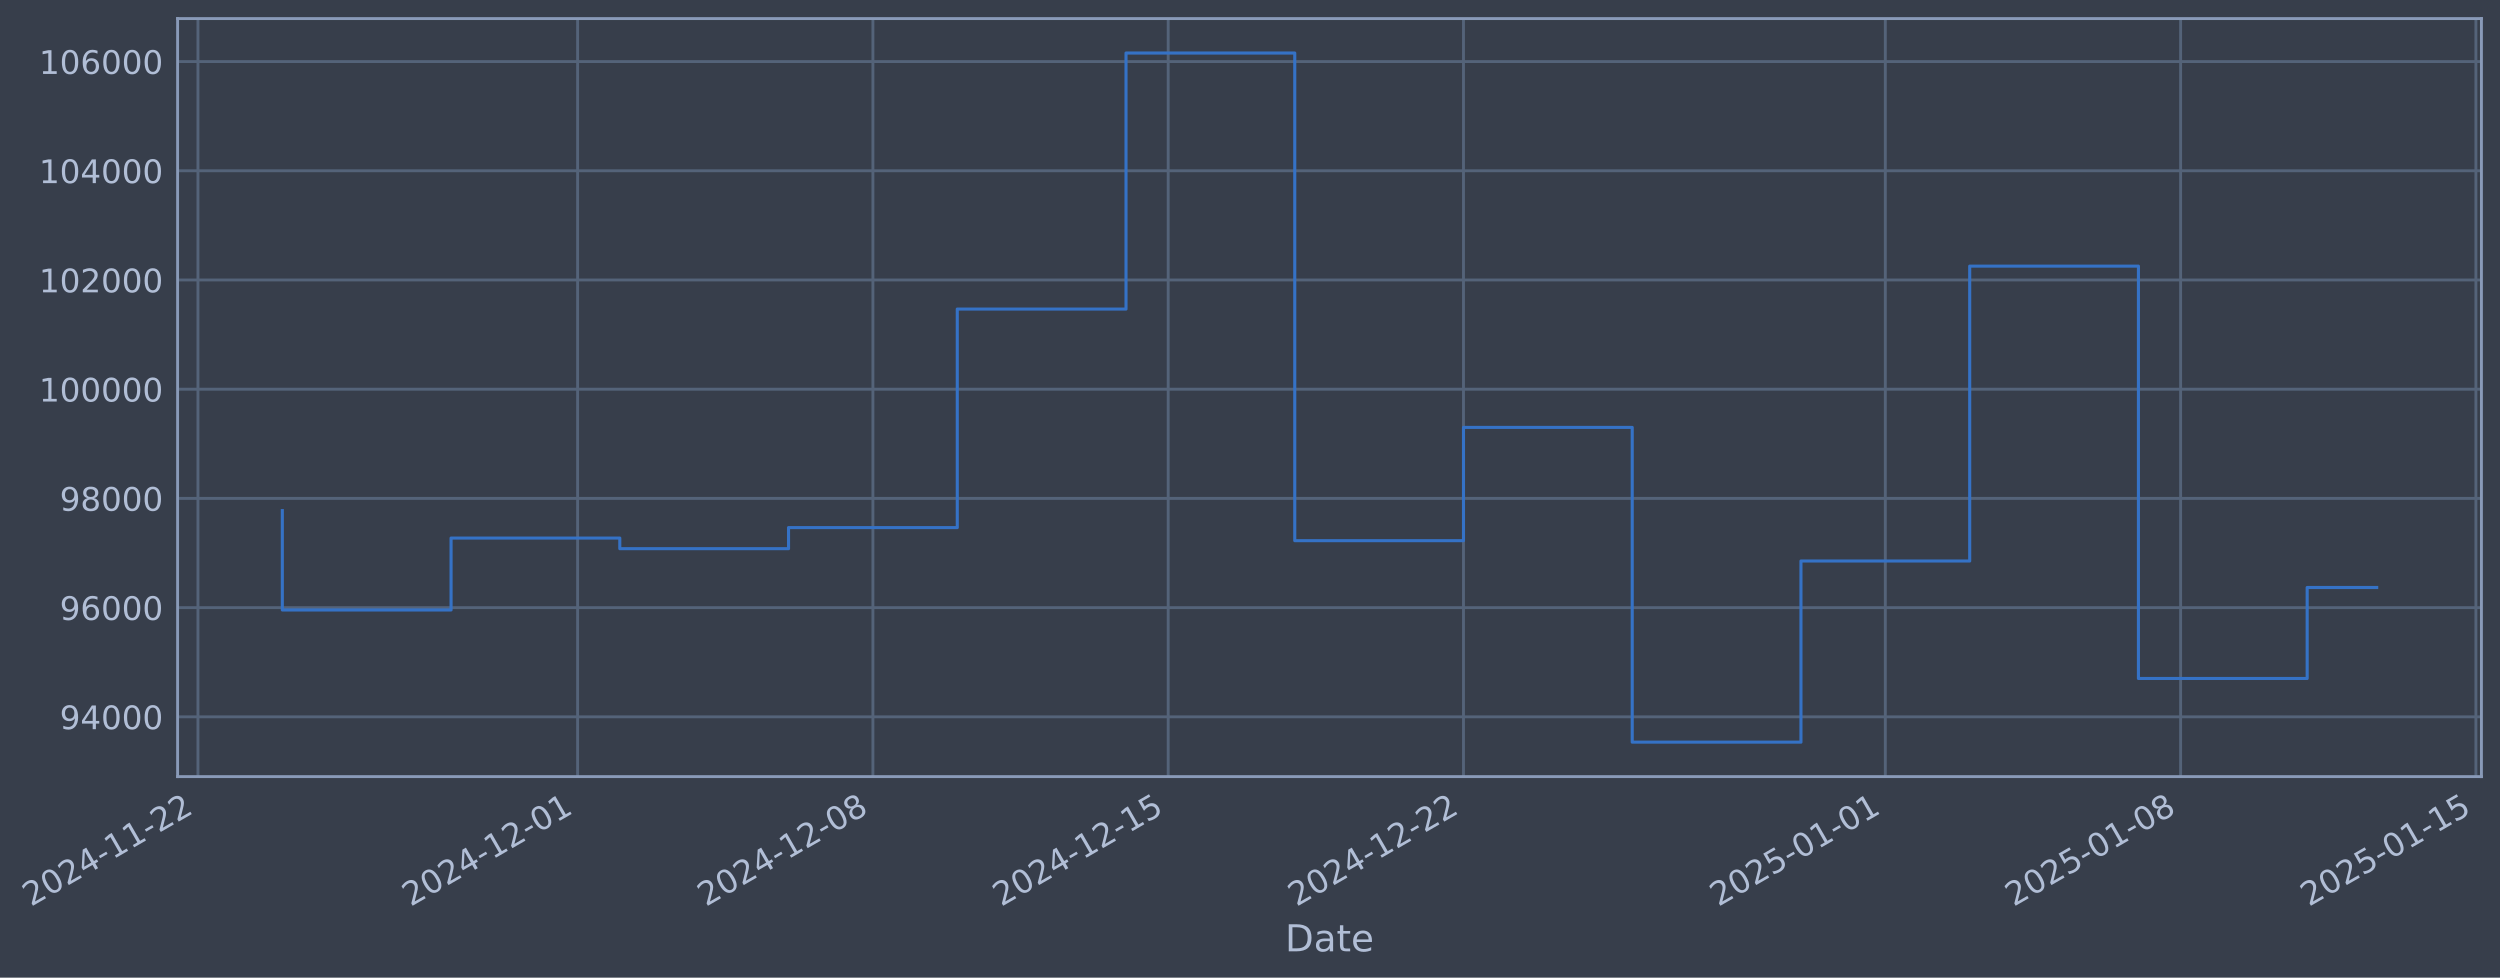
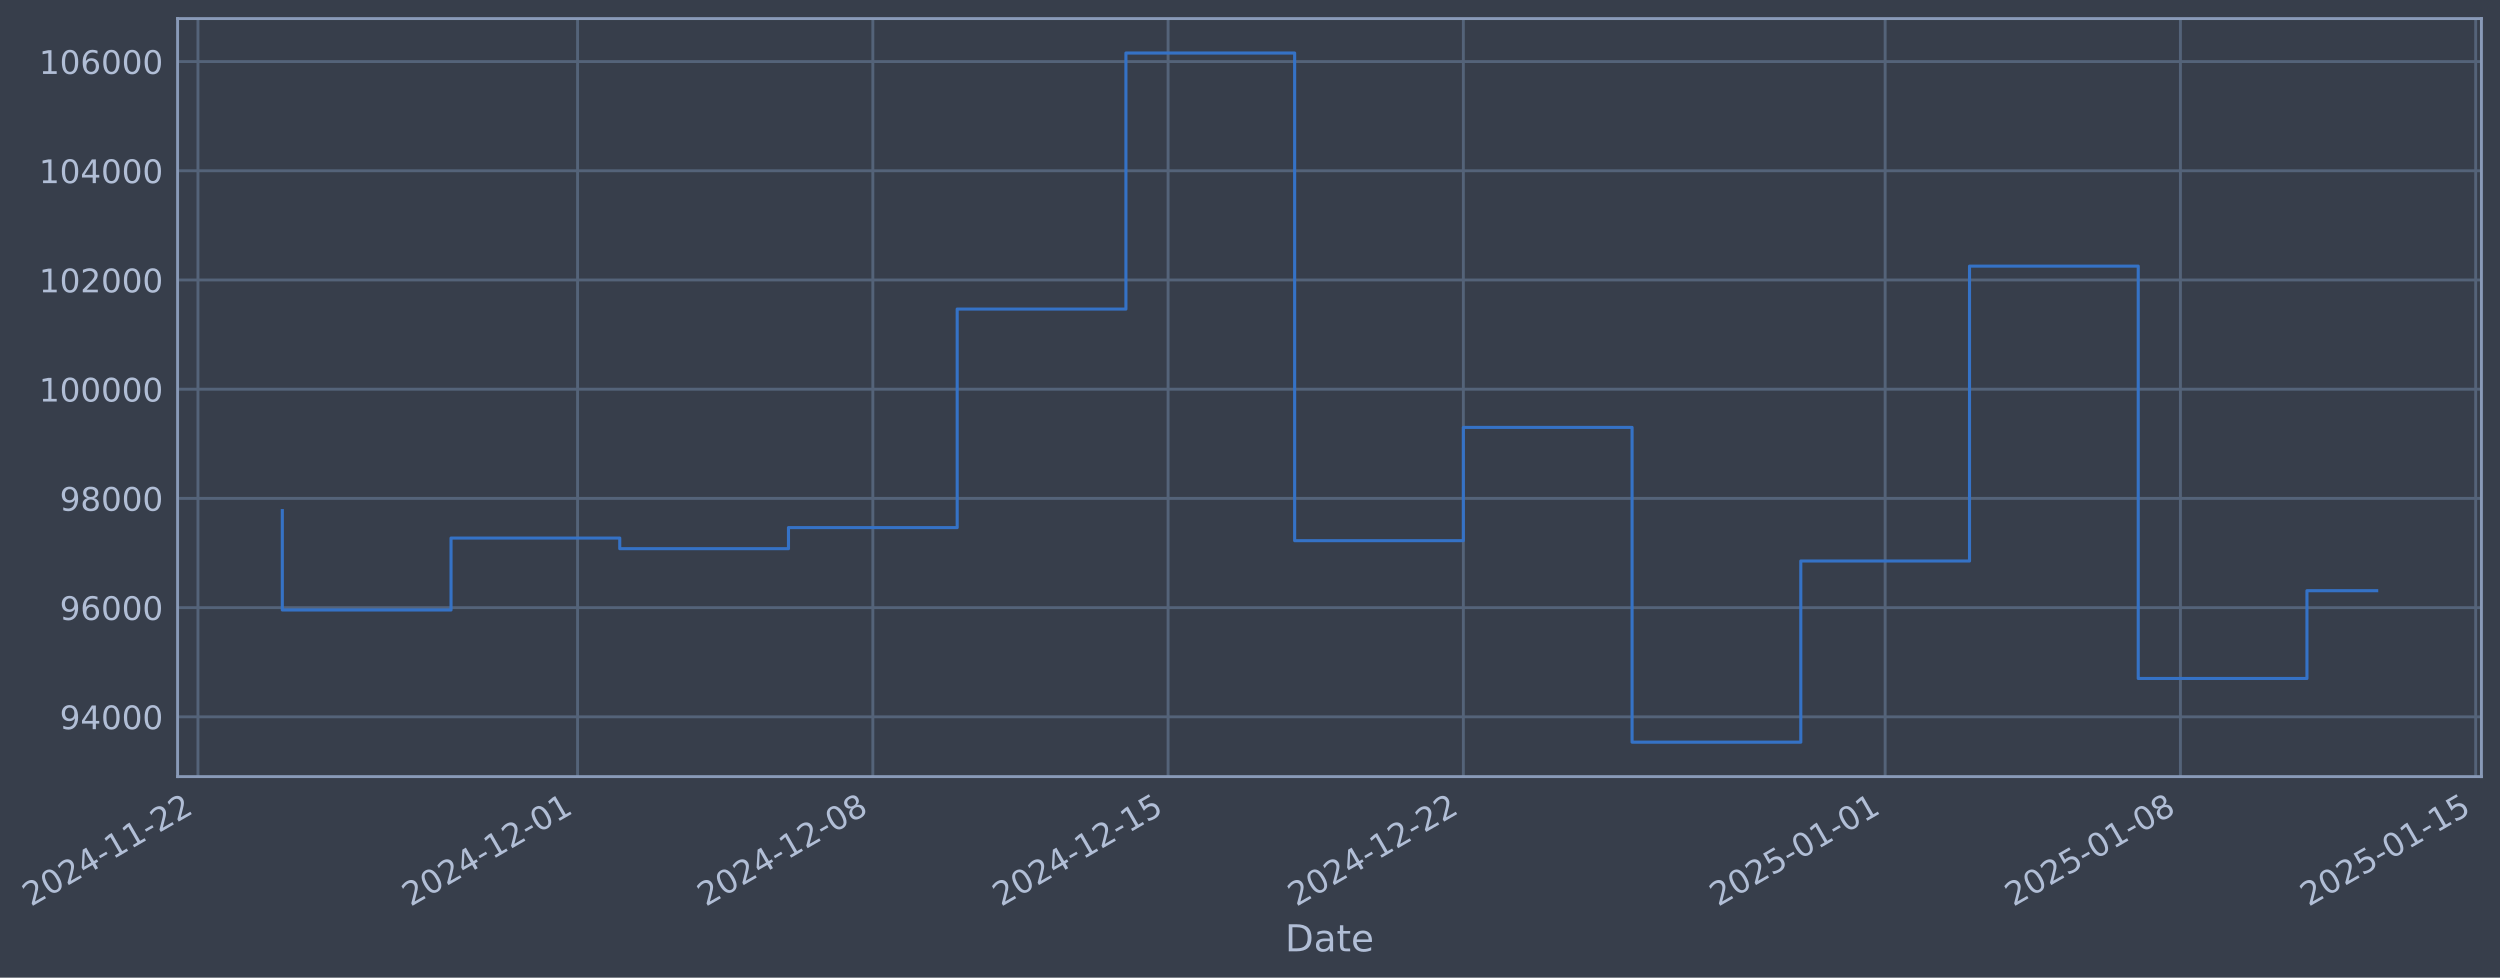
- <svg xmlns="http://www.w3.org/2000/svg" xmlns:xlink="http://www.w3.org/1999/xlink" width="968.826pt" height="378.87pt" viewBox="0 0 968.826 378.87" version="1.1">
+ <svg xmlns="http://www.w3.org/2000/svg" xmlns:xlink="http://www.w3.org/1999/xlink" width="968.823pt" height="378.87pt" viewBox="0 0 968.823 378.87" version="1.1">
  <defs>
    <style type="text/css">*{stroke-linejoin: round; stroke-linecap: butt}</style>
  </defs>
  <g id="figure_1">
    <g id="patch_1">
-       <path d="M 0 378.87  L 968.826 378.87  L 968.826 0  L 0 0  z " style="fill: #373e4b" />
+       <path d="M 0 378.87  L 968.823 378.87  L 968.823 0  L 0 0  z " style="fill: #373e4b" />
    </g>
    <g id="axes_1">
      <g id="patch_2">
-         <path d="M 68.826 300.96  L 961.626 300.96  L 961.626 7.2  L 68.826 7.2  z " style="fill: #373e4b" />
+         <path d="M 68.823 300.96  L 961.623 300.96  L 961.623 7.2  L 68.823 7.2  z " style="fill: #373e4b" />
      </g>
      <g id="matplotlib.axis_1">
        <g id="xtick_1">
          <g id="line2d_1">
-             <path d="M 76.713 300.96  L 76.713 7.2  " clip-path="url(#pc1748a0dbe)" style="fill: none; stroke: #546379; stroke-width: 1.12; stroke-linecap: square" />
+             <path d="M 76.713 300.96  L 76.713 7.2  " clip-path="url(#p6f6bdeeb2a)" style="fill: none; stroke: #546379; stroke-width: 1.12; stroke-linecap: square" />
          </g>
          <g id="line2d_2" />
          <g id="text_1">
            <g style="fill: #b1bed6" transform="translate(11.98702 351.4642) rotate(-30) scale(0.126 -0.126)">
              <defs>
                <path id="DejaVuSans-32" d="M 1228 531  L 3431 531  L 3431 0  L 469 0  L 469 531  Q 828 903 1448 1529  Q 2069 2156 2228 2338  Q 2531 2678 2651 2914  Q 2772 3150 2772 3378  Q 2772 3750 2511 3984  Q 2250 4219 1831 4219  Q 1534 4219 1204 4116  Q 875 4013 500 3803  L 500 4441  Q 881 4594 1212 4672  Q 1544 4750 1819 4750  Q 2544 4750 2975 4387  Q 3406 4025 3406 3419  Q 3406 3131 3298 2873  Q 3191 2616 2906 2266  Q 2828 2175 2409 1742  Q 1991 1309 1228 531  z " transform="scale(0.015625)" />
                <path id="DejaVuSans-30" d="M 2034 4250  Q 1547 4250 1301 3770  Q 1056 3291 1056 2328  Q 1056 1369 1301 889  Q 1547 409 2034 409  Q 2525 409 2770 889  Q 3016 1369 3016 2328  Q 3016 3291 2770 3770  Q 2525 4250 2034 4250  z M 2034 4750  Q 2819 4750 3233 4129  Q 3647 3509 3647 2328  Q 3647 1150 3233 529  Q 2819 -91 2034 -91  Q 1250 -91 836 529  Q 422 1150 422 2328  Q 422 3509 836 4129  Q 1250 4750 2034 4750  z " transform="scale(0.015625)" />
                <path id="DejaVuSans-34" d="M 2419 4116  L 825 1625  L 2419 1625  L 2419 4116  z M 2253 4666  L 3047 4666  L 3047 1625  L 3713 1625  L 3713 1100  L 3047 1100  L 3047 0  L 2419 0  L 2419 1100  L 313 1100  L 313 1709  L 2253 4666  z " transform="scale(0.015625)" />
                <path id="DejaVuSans-2d" d="M 313 2009  L 1997 2009  L 1997 1497  L 313 1497  L 313 2009  z " transform="scale(0.015625)" />
                <path id="DejaVuSans-31" d="M 794 531  L 1825 531  L 1825 4091  L 703 3866  L 703 4441  L 1819 4666  L 2450 4666  L 2450 531  L 3481 531  L 3481 0  L 794 0  L 794 531  z " transform="scale(0.015625)" />
              </defs>
              <use xlink:href="#DejaVuSans-32" />
              <use xlink:href="#DejaVuSans-30" transform="translate(63.62305 0)" />
              <use xlink:href="#DejaVuSans-32" transform="translate(127.2461 0)" />
              <use xlink:href="#DejaVuSans-34" transform="translate(190.8691 0)" />
              <use xlink:href="#DejaVuSans-2d" transform="translate(254.4922 0)" />
              <use xlink:href="#DejaVuSans-31" transform="translate(290.5762 0)" />
              <use xlink:href="#DejaVuSans-31" transform="translate(354.1992 0)" />
              <use xlink:href="#DejaVuSans-2d" transform="translate(417.8223 0)" />
              <use xlink:href="#DejaVuSans-32" transform="translate(453.9062 0)" />
              <use xlink:href="#DejaVuSans-32" transform="translate(517.5293 0)" />
            </g>
          </g>
        </g>
        <g id="xtick_2">
          <g id="line2d_3">
-             <path d="M 223.842 300.96  L 223.842 7.2  " clip-path="url(#pc1748a0dbe)" style="fill: none; stroke: #546379; stroke-width: 1.12; stroke-linecap: square" />
+             <path d="M 223.826 300.96  L 223.826 7.2  " clip-path="url(#p6f6bdeeb2a)" style="fill: none; stroke: #546379; stroke-width: 1.12; stroke-linecap: square" />
          </g>
          <g id="line2d_4" />
          <g id="text_2">
-             <g style="fill: #b1bed6" transform="translate(159.1166 351.4642) rotate(-30) scale(0.126 -0.126)">
+             <g style="fill: #b1bed6" transform="translate(159.101 351.4642) rotate(-30) scale(0.126 -0.126)">
              <use xlink:href="#DejaVuSans-32" />
              <use xlink:href="#DejaVuSans-30" transform="translate(63.62305 0)" />
              <use xlink:href="#DejaVuSans-32" transform="translate(127.2461 0)" />
              <use xlink:href="#DejaVuSans-34" transform="translate(190.8691 0)" />
              <use xlink:href="#DejaVuSans-2d" transform="translate(254.4922 0)" />
              <use xlink:href="#DejaVuSans-31" transform="translate(290.5762 0)" />
              <use xlink:href="#DejaVuSans-32" transform="translate(354.1992 0)" />
              <use xlink:href="#DejaVuSans-2d" transform="translate(417.8223 0)" />
              <use xlink:href="#DejaVuSans-30" transform="translate(453.9062 0)" />
              <use xlink:href="#DejaVuSans-31" transform="translate(517.5293 0)" />
            </g>
          </g>
        </g>
        <g id="xtick_3">
          <g id="line2d_5">
-             <path d="M 338.276 300.96  L 338.276 7.2  " clip-path="url(#pc1748a0dbe)" style="fill: none; stroke: #546379; stroke-width: 1.12; stroke-linecap: square" />
+             <path d="M 338.248 300.96  L 338.248 7.2  " clip-path="url(#p6f6bdeeb2a)" style="fill: none; stroke: #546379; stroke-width: 1.12; stroke-linecap: square" />
          </g>
          <g id="line2d_6" />
          <g id="text_3">
-             <g style="fill: #b1bed6" transform="translate(273.5507 351.4642) rotate(-30) scale(0.126 -0.126)">
+             <g style="fill: #b1bed6" transform="translate(273.5229 351.4642) rotate(-30) scale(0.126 -0.126)">
              <defs>
                <path id="DejaVuSans-38" d="M 2034 2216  Q 1584 2216 1326 1975  Q 1069 1734 1069 1313  Q 1069 891 1326 650  Q 1584 409 2034 409  Q 2484 409 2743 651  Q 3003 894 3003 1313  Q 3003 1734 2745 1975  Q 2488 2216 2034 2216  z M 1403 2484  Q 997 2584 770 2862  Q 544 3141 544 3541  Q 544 4100 942 4425  Q 1341 4750 2034 4750  Q 2731 4750 3128 4425  Q 3525 4100 3525 3541  Q 3525 3141 3298 2862  Q 3072 2584 2669 2484  Q 3125 2378 3379 2068  Q 3634 1759 3634 1313  Q 3634 634 3220 271  Q 2806 -91 2034 -91  Q 1263 -91 848 271  Q 434 634 434 1313  Q 434 1759 690 2068  Q 947 2378 1403 2484  z M 1172 3481  Q 1172 3119 1398 2916  Q 1625 2713 2034 2713  Q 2441 2713 2670 2916  Q 2900 3119 2900 3481  Q 2900 3844 2670 4047  Q 2441 4250 2034 4250  Q 1625 4250 1398 4047  Q 1172 3844 1172 3481  z " transform="scale(0.015625)" />
              </defs>
              <use xlink:href="#DejaVuSans-32" />
              <use xlink:href="#DejaVuSans-30" transform="translate(63.62305 0)" />
              <use xlink:href="#DejaVuSans-32" transform="translate(127.2461 0)" />
              <use xlink:href="#DejaVuSans-34" transform="translate(190.8691 0)" />
              <use xlink:href="#DejaVuSans-2d" transform="translate(254.4922 0)" />
              <use xlink:href="#DejaVuSans-31" transform="translate(290.5762 0)" />
              <use xlink:href="#DejaVuSans-32" transform="translate(354.1992 0)" />
              <use xlink:href="#DejaVuSans-2d" transform="translate(417.8223 0)" />
              <use xlink:href="#DejaVuSans-30" transform="translate(453.9062 0)" />
              <use xlink:href="#DejaVuSans-38" transform="translate(517.5293 0)" />
            </g>
          </g>
        </g>
        <g id="xtick_4">
          <g id="line2d_7">
-             <path d="M 452.71 300.96  L 452.71 7.2  " clip-path="url(#pc1748a0dbe)" style="fill: none; stroke: #546379; stroke-width: 1.12; stroke-linecap: square" />
+             <path d="M 452.67 300.96  L 452.67 7.2  " clip-path="url(#p6f6bdeeb2a)" style="fill: none; stroke: #546379; stroke-width: 1.12; stroke-linecap: square" />
          </g>
          <g id="line2d_8" />
          <g id="text_4">
-             <g style="fill: #b1bed6" transform="translate(387.9848 351.4642) rotate(-30) scale(0.126 -0.126)">
+             <g style="fill: #b1bed6" transform="translate(387.9449 351.4642) rotate(-30) scale(0.126 -0.126)">
              <defs>
                <path id="DejaVuSans-35" d="M 691 4666  L 3169 4666  L 3169 4134  L 1269 4134  L 1269 2991  Q 1406 3038 1543 3061  Q 1681 3084 1819 3084  Q 2600 3084 3056 2656  Q 3513 2228 3513 1497  Q 3513 744 3044 326  Q 2575 -91 1722 -91  Q 1428 -91 1123 -41  Q 819 9 494 109  L 494 744  Q 775 591 1075 516  Q 1375 441 1709 441  Q 2250 441 2565 725  Q 2881 1009 2881 1497  Q 2881 1984 2565 2268  Q 2250 2553 1709 2553  Q 1456 2553 1204 2497  Q 953 2441 691 2322  L 691 4666  z " transform="scale(0.015625)" />
              </defs>
              <use xlink:href="#DejaVuSans-32" />
              <use xlink:href="#DejaVuSans-30" transform="translate(63.62305 0)" />
              <use xlink:href="#DejaVuSans-32" transform="translate(127.2461 0)" />
              <use xlink:href="#DejaVuSans-34" transform="translate(190.8691 0)" />
              <use xlink:href="#DejaVuSans-2d" transform="translate(254.4922 0)" />
              <use xlink:href="#DejaVuSans-31" transform="translate(290.5762 0)" />
              <use xlink:href="#DejaVuSans-32" transform="translate(354.1992 0)" />
              <use xlink:href="#DejaVuSans-2d" transform="translate(417.8223 0)" />
              <use xlink:href="#DejaVuSans-31" transform="translate(453.9062 0)" />
              <use xlink:href="#DejaVuSans-35" transform="translate(517.5293 0)" />
            </g>
          </g>
        </g>
        <g id="xtick_5">
          <g id="line2d_9">
-             <path d="M 567.144 300.96  L 567.144 7.2  " clip-path="url(#pc1748a0dbe)" style="fill: none; stroke: #546379; stroke-width: 1.12; stroke-linecap: square" />
+             <path d="M 567.092 300.96  L 567.092 7.2  " clip-path="url(#p6f6bdeeb2a)" style="fill: none; stroke: #546379; stroke-width: 1.12; stroke-linecap: square" />
          </g>
          <g id="line2d_10" />
          <g id="text_5">
-             <g style="fill: #b1bed6" transform="translate(502.4189 351.4642) rotate(-30) scale(0.126 -0.126)">
+             <g style="fill: #b1bed6" transform="translate(502.3669 351.4642) rotate(-30) scale(0.126 -0.126)">
              <use xlink:href="#DejaVuSans-32" />
              <use xlink:href="#DejaVuSans-30" transform="translate(63.62305 0)" />
              <use xlink:href="#DejaVuSans-32" transform="translate(127.2461 0)" />
              <use xlink:href="#DejaVuSans-34" transform="translate(190.8691 0)" />
              <use xlink:href="#DejaVuSans-2d" transform="translate(254.4922 0)" />
              <use xlink:href="#DejaVuSans-31" transform="translate(290.5762 0)" />
              <use xlink:href="#DejaVuSans-32" transform="translate(354.1992 0)" />
              <use xlink:href="#DejaVuSans-2d" transform="translate(417.8223 0)" />
              <use xlink:href="#DejaVuSans-32" transform="translate(453.9062 0)" />
              <use xlink:href="#DejaVuSans-32" transform="translate(517.5293 0)" />
            </g>
          </g>
        </g>
        <g id="xtick_6">
          <g id="line2d_11">
-             <path d="M 730.622 300.96  L 730.622 7.2  " clip-path="url(#pc1748a0dbe)" style="fill: none; stroke: #546379; stroke-width: 1.12; stroke-linecap: square" />
+             <path d="M 730.552 300.96  L 730.552 7.2  " clip-path="url(#p6f6bdeeb2a)" style="fill: none; stroke: #546379; stroke-width: 1.12; stroke-linecap: square" />
          </g>
          <g id="line2d_12" />
          <g id="text_6">
-             <g style="fill: #b1bed6" transform="translate(665.8962 351.4642) rotate(-30) scale(0.126 -0.126)">
+             <g style="fill: #b1bed6" transform="translate(665.8268 351.4642) rotate(-30) scale(0.126 -0.126)">
              <use xlink:href="#DejaVuSans-32" />
              <use xlink:href="#DejaVuSans-30" transform="translate(63.62305 0)" />
              <use xlink:href="#DejaVuSans-32" transform="translate(127.2461 0)" />
              <use xlink:href="#DejaVuSans-35" transform="translate(190.8691 0)" />
              <use xlink:href="#DejaVuSans-2d" transform="translate(254.4922 0)" />
              <use xlink:href="#DejaVuSans-30" transform="translate(290.5762 0)" />
              <use xlink:href="#DejaVuSans-31" transform="translate(354.1992 0)" />
              <use xlink:href="#DejaVuSans-2d" transform="translate(417.8223 0)" />
              <use xlink:href="#DejaVuSans-30" transform="translate(453.9062 0)" />
              <use xlink:href="#DejaVuSans-31" transform="translate(517.5293 0)" />
            </g>
          </g>
        </g>
        <g id="xtick_7">
          <g id="line2d_13">
-             <path d="M 845.056 300.96  L 845.056 7.2  " clip-path="url(#pc1748a0dbe)" style="fill: none; stroke: #546379; stroke-width: 1.12; stroke-linecap: square" />
+             <path d="M 844.974 300.96  L 844.974 7.2  " clip-path="url(#p6f6bdeeb2a)" style="fill: none; stroke: #546379; stroke-width: 1.12; stroke-linecap: square" />
          </g>
          <g id="line2d_14" />
          <g id="text_7">
-             <g style="fill: #b1bed6" transform="translate(780.3303 351.4642) rotate(-30) scale(0.126 -0.126)">
+             <g style="fill: #b1bed6" transform="translate(780.2488 351.4642) rotate(-30) scale(0.126 -0.126)">
              <use xlink:href="#DejaVuSans-32" />
              <use xlink:href="#DejaVuSans-30" transform="translate(63.62305 0)" />
              <use xlink:href="#DejaVuSans-32" transform="translate(127.2461 0)" />
              <use xlink:href="#DejaVuSans-35" transform="translate(190.8691 0)" />
              <use xlink:href="#DejaVuSans-2d" transform="translate(254.4922 0)" />
              <use xlink:href="#DejaVuSans-30" transform="translate(290.5762 0)" />
              <use xlink:href="#DejaVuSans-31" transform="translate(354.1992 0)" />
              <use xlink:href="#DejaVuSans-2d" transform="translate(417.8223 0)" />
              <use xlink:href="#DejaVuSans-30" transform="translate(453.9062 0)" />
              <use xlink:href="#DejaVuSans-38" transform="translate(517.5293 0)" />
            </g>
          </g>
        </g>
        <g id="xtick_8">
          <g id="line2d_15">
-             <path d="M 959.49 300.96  L 959.49 7.2  " clip-path="url(#pc1748a0dbe)" style="fill: none; stroke: #546379; stroke-width: 1.12; stroke-linecap: square" />
+             <path d="M 959.396 300.96  L 959.396 7.2  " clip-path="url(#p6f6bdeeb2a)" style="fill: none; stroke: #546379; stroke-width: 1.12; stroke-linecap: square" />
          </g>
          <g id="line2d_16" />
          <g id="text_8">
-             <g style="fill: #b1bed6" transform="translate(894.7644 351.4642) rotate(-30) scale(0.126 -0.126)">
+             <g style="fill: #b1bed6" transform="translate(894.6708 351.4642) rotate(-30) scale(0.126 -0.126)">
              <use xlink:href="#DejaVuSans-32" />
              <use xlink:href="#DejaVuSans-30" transform="translate(63.62305 0)" />
              <use xlink:href="#DejaVuSans-32" transform="translate(127.2461 0)" />
              <use xlink:href="#DejaVuSans-35" transform="translate(190.8691 0)" />
              <use xlink:href="#DejaVuSans-2d" transform="translate(254.4922 0)" />
              <use xlink:href="#DejaVuSans-30" transform="translate(290.5762 0)" />
              <use xlink:href="#DejaVuSans-31" transform="translate(354.1992 0)" />
              <use xlink:href="#DejaVuSans-2d" transform="translate(417.8223 0)" />
              <use xlink:href="#DejaVuSans-31" transform="translate(453.9062 0)" />
              <use xlink:href="#DejaVuSans-35" transform="translate(517.5293 0)" />
            </g>
          </g>
        </g>
        <g id="text_9">
-           <g style="fill: #b1bed6" transform="translate(498.017 368.6753) scale(0.144 -0.144)">
+           <g style="fill: #b1bed6" transform="translate(498.0136 368.6753) scale(0.144 -0.144)">
            <defs>
              <path id="DejaVuSans-44" d="M 1259 4147  L 1259 519  L 2022 519  Q 2988 519 3436 956  Q 3884 1394 3884 2338  Q 3884 3275 3436 3711  Q 2988 4147 2022 4147  L 1259 4147  z M 628 4666  L 1925 4666  Q 3281 4666 3915 4102  Q 4550 3538 4550 2338  Q 4550 1131 3912 565  Q 3275 0 1925 0  L 628 0  L 628 4666  z " transform="scale(0.015625)" />
              <path id="DejaVuSans-61" d="M 2194 1759  Q 1497 1759 1228 1600  Q 959 1441 959 1056  Q 959 750 1161 570  Q 1363 391 1709 391  Q 2188 391 2477 730  Q 2766 1069 2766 1631  L 2766 1759  L 2194 1759  z M 3341 1997  L 3341 0  L 2766 0  L 2766 531  Q 2569 213 2275 61  Q 1981 -91 1556 -91  Q 1019 -91 701 211  Q 384 513 384 1019  Q 384 1609 779 1909  Q 1175 2209 1959 2209  L 2766 2209  L 2766 2266  Q 2766 2663 2505 2880  Q 2244 3097 1772 3097  Q 1472 3097 1187 3025  Q 903 2953 641 2809  L 641 3341  Q 956 3463 1253 3523  Q 1550 3584 1831 3584  Q 2591 3584 2966 3190  Q 3341 2797 3341 1997  z " transform="scale(0.015625)" />
              <path id="DejaVuSans-74" d="M 1172 4494  L 1172 3500  L 2356 3500  L 2356 3053  L 1172 3053  L 1172 1153  Q 1172 725 1289 603  Q 1406 481 1766 481  L 2356 481  L 2356 0  L 1766 0  Q 1100 0 847 248  Q 594 497 594 1153  L 594 3053  L 172 3053  L 172 3500  L 594 3500  L 594 4494  L 1172 4494  z " transform="scale(0.015625)" />
              <path id="DejaVuSans-65" d="M 3597 1894  L 3597 1613  L 953 1613  Q 991 1019 1311 708  Q 1631 397 2203 397  Q 2534 397 2845 478  Q 3156 559 3463 722  L 3463 178  Q 3153 47 2828 -22  Q 2503 -91 2169 -91  Q 1331 -91 842 396  Q 353 884 353 1716  Q 353 2575 817 3079  Q 1281 3584 2069 3584  Q 2775 3584 3186 3129  Q 3597 2675 3597 1894  z M 3022 2063  Q 3016 2534 2758 2815  Q 2500 3097 2075 3097  Q 1594 3097 1305 2825  Q 1016 2553 972 2059  L 3022 2063  z " transform="scale(0.015625)" />
            </defs>
            <use xlink:href="#DejaVuSans-44" />
            <use xlink:href="#DejaVuSans-61" transform="translate(77.00195 0)" />
            <use xlink:href="#DejaVuSans-74" transform="translate(138.2812 0)" />
            <use xlink:href="#DejaVuSans-65" transform="translate(177.4902 0)" />
          </g>
        </g>
      </g>
      <g id="matplotlib.axis_2">
        <g id="ytick_1">
          <g id="line2d_17">
-             <path d="M 68.826 277.797  L 961.626 277.797  " clip-path="url(#pc1748a0dbe)" style="fill: none; stroke: #546379; stroke-width: 1.12; stroke-linecap: square" />
+             <path d="M 68.823 277.797  L 961.623 277.797  " clip-path="url(#p6f6bdeeb2a)" style="fill: none; stroke: #546379; stroke-width: 1.12; stroke-linecap: square" />
          </g>
          <g id="line2d_18" />
          <g id="text_10">
-             <g style="fill: #b1bed6" transform="translate(23.14241 282.5841) scale(0.126 -0.126)">
+             <g style="fill: #b1bed6" transform="translate(23.13895 282.5841) scale(0.126 -0.126)">
              <defs>
                <path id="DejaVuSans-39" d="M 703 97  L 703 672  Q 941 559 1184 500  Q 1428 441 1663 441  Q 2288 441 2617 861  Q 2947 1281 2994 2138  Q 2813 1869 2534 1725  Q 2256 1581 1919 1581  Q 1219 1581 811 2004  Q 403 2428 403 3163  Q 403 3881 828 4315  Q 1253 4750 1959 4750  Q 2769 4750 3195 4129  Q 3622 3509 3622 2328  Q 3622 1225 3098 567  Q 2575 -91 1691 -91  Q 1453 -91 1209 -44  Q 966 3 703 97  z M 1959 2075  Q 2384 2075 2632 2365  Q 2881 2656 2881 3163  Q 2881 3666 2632 3958  Q 2384 4250 1959 4250  Q 1534 4250 1286 3958  Q 1038 3666 1038 3163  Q 1038 2656 1286 2365  Q 1534 2075 1959 2075  z " transform="scale(0.015625)" />
              </defs>
              <use xlink:href="#DejaVuSans-39" />
              <use xlink:href="#DejaVuSans-34" transform="translate(63.62305 0)" />
              <use xlink:href="#DejaVuSans-30" transform="translate(127.2461 0)" />
              <use xlink:href="#DejaVuSans-30" transform="translate(190.8691 0)" />
              <use xlink:href="#DejaVuSans-30" transform="translate(254.4922 0)" />
            </g>
          </g>
        </g>
        <g id="ytick_2">
          <g id="line2d_19">
-             <path d="M 68.826 235.473  L 961.626 235.473  " clip-path="url(#pc1748a0dbe)" style="fill: none; stroke: #546379; stroke-width: 1.12; stroke-linecap: square" />
+             <path d="M 68.823 235.473  L 961.623 235.473  " clip-path="url(#p6f6bdeeb2a)" style="fill: none; stroke: #546379; stroke-width: 1.12; stroke-linecap: square" />
          </g>
          <g id="line2d_20" />
          <g id="text_11">
-             <g style="fill: #b1bed6" transform="translate(23.14241 240.2602) scale(0.126 -0.126)">
+             <g style="fill: #b1bed6" transform="translate(23.13895 240.2602) scale(0.126 -0.126)">
              <defs>
                <path id="DejaVuSans-36" d="M 2113 2584  Q 1688 2584 1439 2293  Q 1191 2003 1191 1497  Q 1191 994 1439 701  Q 1688 409 2113 409  Q 2538 409 2786 701  Q 3034 994 3034 1497  Q 3034 2003 2786 2293  Q 2538 2584 2113 2584  z M 3366 4563  L 3366 3988  Q 3128 4100 2886 4159  Q 2644 4219 2406 4219  Q 1781 4219 1451 3797  Q 1122 3375 1075 2522  Q 1259 2794 1537 2939  Q 1816 3084 2150 3084  Q 2853 3084 3261 2657  Q 3669 2231 3669 1497  Q 3669 778 3244 343  Q 2819 -91 2113 -91  Q 1303 -91 875 529  Q 447 1150 447 2328  Q 447 3434 972 4092  Q 1497 4750 2381 4750  Q 2619 4750 2861 4703  Q 3103 4656 3366 4563  z " transform="scale(0.015625)" />
              </defs>
              <use xlink:href="#DejaVuSans-39" />
              <use xlink:href="#DejaVuSans-36" transform="translate(63.62305 0)" />
              <use xlink:href="#DejaVuSans-30" transform="translate(127.2461 0)" />
              <use xlink:href="#DejaVuSans-30" transform="translate(190.8691 0)" />
              <use xlink:href="#DejaVuSans-30" transform="translate(254.4922 0)" />
            </g>
          </g>
        </g>
        <g id="ytick_3">
          <g id="line2d_21">
-             <path d="M 68.826 193.149  L 961.626 193.149  " clip-path="url(#pc1748a0dbe)" style="fill: none; stroke: #546379; stroke-width: 1.12; stroke-linecap: square" />
+             <path d="M 68.823 193.149  L 961.623 193.149  " clip-path="url(#p6f6bdeeb2a)" style="fill: none; stroke: #546379; stroke-width: 1.12; stroke-linecap: square" />
          </g>
          <g id="line2d_22" />
          <g id="text_12">
-             <g style="fill: #b1bed6" transform="translate(23.14241 197.9364) scale(0.126 -0.126)">
+             <g style="fill: #b1bed6" transform="translate(23.13895 197.9364) scale(0.126 -0.126)">
              <use xlink:href="#DejaVuSans-39" />
              <use xlink:href="#DejaVuSans-38" transform="translate(63.62305 0)" />
              <use xlink:href="#DejaVuSans-30" transform="translate(127.2461 0)" />
              <use xlink:href="#DejaVuSans-30" transform="translate(190.8691 0)" />
              <use xlink:href="#DejaVuSans-30" transform="translate(254.4922 0)" />
            </g>
          </g>
        </g>
        <g id="ytick_4">
          <g id="line2d_23">
-             <path d="M 68.826 150.826  L 961.626 150.826  " clip-path="url(#pc1748a0dbe)" style="fill: none; stroke: #546379; stroke-width: 1.12; stroke-linecap: square" />
+             <path d="M 68.823 150.826  L 961.623 150.826  " clip-path="url(#p6f6bdeeb2a)" style="fill: none; stroke: #546379; stroke-width: 1.12; stroke-linecap: square" />
          </g>
          <g id="line2d_24" />
          <g id="text_13">
-             <g style="fill: #b1bed6" transform="translate(15.12566 155.6126) scale(0.126 -0.126)">
+             <g style="fill: #b1bed6" transform="translate(15.1222 155.6126) scale(0.126 -0.126)">
              <use xlink:href="#DejaVuSans-31" />
              <use xlink:href="#DejaVuSans-30" transform="translate(63.62305 0)" />
              <use xlink:href="#DejaVuSans-30" transform="translate(127.2461 0)" />
              <use xlink:href="#DejaVuSans-30" transform="translate(190.8691 0)" />
              <use xlink:href="#DejaVuSans-30" transform="translate(254.4922 0)" />
              <use xlink:href="#DejaVuSans-30" transform="translate(318.1152 0)" />
            </g>
          </g>
        </g>
        <g id="ytick_5">
          <g id="line2d_25">
-             <path d="M 68.826 108.502  L 961.626 108.502  " clip-path="url(#pc1748a0dbe)" style="fill: none; stroke: #546379; stroke-width: 1.12; stroke-linecap: square" />
+             <path d="M 68.823 108.502  L 961.623 108.502  " clip-path="url(#p6f6bdeeb2a)" style="fill: none; stroke: #546379; stroke-width: 1.12; stroke-linecap: square" />
          </g>
          <g id="line2d_26" />
          <g id="text_14">
-             <g style="fill: #b1bed6" transform="translate(15.12566 113.2888) scale(0.126 -0.126)">
+             <g style="fill: #b1bed6" transform="translate(15.1222 113.2888) scale(0.126 -0.126)">
              <use xlink:href="#DejaVuSans-31" />
              <use xlink:href="#DejaVuSans-30" transform="translate(63.62305 0)" />
              <use xlink:href="#DejaVuSans-32" transform="translate(127.2461 0)" />
              <use xlink:href="#DejaVuSans-30" transform="translate(190.8691 0)" />
              <use xlink:href="#DejaVuSans-30" transform="translate(254.4922 0)" />
              <use xlink:href="#DejaVuSans-30" transform="translate(318.1152 0)" />
            </g>
          </g>
        </g>
        <g id="ytick_6">
          <g id="line2d_27">
-             <path d="M 68.826 66.178  L 961.626 66.178  " clip-path="url(#pc1748a0dbe)" style="fill: none; stroke: #546379; stroke-width: 1.12; stroke-linecap: square" />
+             <path d="M 68.823 66.178  L 961.623 66.178  " clip-path="url(#p6f6bdeeb2a)" style="fill: none; stroke: #546379; stroke-width: 1.12; stroke-linecap: square" />
          </g>
          <g id="line2d_28" />
          <g id="text_15">
-             <g style="fill: #b1bed6" transform="translate(15.12566 70.96502) scale(0.126 -0.126)">
+             <g style="fill: #b1bed6" transform="translate(15.1222 70.96502) scale(0.126 -0.126)">
              <use xlink:href="#DejaVuSans-31" />
              <use xlink:href="#DejaVuSans-30" transform="translate(63.62305 0)" />
              <use xlink:href="#DejaVuSans-34" transform="translate(127.2461 0)" />
              <use xlink:href="#DejaVuSans-30" transform="translate(190.8691 0)" />
              <use xlink:href="#DejaVuSans-30" transform="translate(254.4922 0)" />
              <use xlink:href="#DejaVuSans-30" transform="translate(318.1152 0)" />
            </g>
          </g>
        </g>
        <g id="ytick_7">
          <g id="line2d_29">
-             <path d="M 68.826 23.854  L 961.626 23.854  " clip-path="url(#pc1748a0dbe)" style="fill: none; stroke: #546379; stroke-width: 1.12; stroke-linecap: square" />
+             <path d="M 68.823 23.854  L 961.623 23.854  " clip-path="url(#p6f6bdeeb2a)" style="fill: none; stroke: #546379; stroke-width: 1.12; stroke-linecap: square" />
          </g>
          <g id="line2d_30" />
          <g id="text_16">
-             <g style="fill: #b1bed6" transform="translate(15.12566 28.64121) scale(0.126 -0.126)">
+             <g style="fill: #b1bed6" transform="translate(15.1222 28.64121) scale(0.126 -0.126)">
              <use xlink:href="#DejaVuSans-31" />
              <use xlink:href="#DejaVuSans-30" transform="translate(63.62305 0)" />
              <use xlink:href="#DejaVuSans-36" transform="translate(127.2461 0)" />
              <use xlink:href="#DejaVuSans-30" transform="translate(190.8691 0)" />
              <use xlink:href="#DejaVuSans-30" transform="translate(254.4922 0)" />
              <use xlink:href="#DejaVuSans-30" transform="translate(318.1152 0)" />
            </g>
          </g>
        </g>
      </g>
      <g id="line2d_31">
-         <path d="M 109.408 197.87  L 109.408 236.383  L 174.799 236.383  L 174.799 208.521  L 240.19 208.521  L 240.19 212.628  L 305.581 212.628  L 305.581 204.459  L 370.972 204.459  L 370.972 119.77  L 436.363 119.77  L 436.363 20.553  L 501.753 20.553  L 501.753 209.517  L 567.144 209.517  L 567.144 165.636  L 632.535 165.636  L 632.535 287.607  L 697.926 287.607  L 697.926 217.409  L 763.317 217.409  L 763.317 103.141  L 828.708 103.141  L 828.708 262.927  L 894.099 262.927  L 894.099 227.676  L 921.044 227.676  " clip-path="url(#pc1748a0dbe)" style="fill: none; stroke: #3572c6; stroke-width: 1.2; stroke-linecap: square" />
+         <path d="M 109.405 197.87  L 109.405 236.383  L 174.788 236.383  L 174.788 208.521  L 240.172 208.521  L 240.172 212.628  L 305.556 212.628  L 305.556 204.459  L 370.94 204.459  L 370.94 119.77  L 436.324 119.77  L 436.324 20.553  L 501.708 20.553  L 501.708 209.517  L 567.092 209.517  L 567.092 165.636  L 632.476 165.636  L 632.476 287.607  L 697.86 287.607  L 697.86 217.409  L 763.244 217.409  L 763.244 103.141  L 828.628 103.141  L 828.628 262.927  L 894.012 262.927  L 894.012 228.918  L 921.041 228.918  " clip-path="url(#p6f6bdeeb2a)" style="fill: none; stroke: #3572c6; stroke-width: 1.2; stroke-linecap: square" />
      </g>
      <g id="patch_3">
-         <path d="M 68.826 300.96  L 68.826 7.2  " style="fill: none; stroke: #899ab8; stroke-width: 1.12; stroke-linejoin: miter; stroke-linecap: square" />
+         <path d="M 68.823 300.96  L 68.823 7.2  " style="fill: none; stroke: #899ab8; stroke-width: 1.12; stroke-linejoin: miter; stroke-linecap: square" />
      </g>
      <g id="patch_4">
-         <path d="M 961.626 300.96  L 961.626 7.2  " style="fill: none; stroke: #899ab8; stroke-width: 1.12; stroke-linejoin: miter; stroke-linecap: square" />
+         <path d="M 961.623 300.96  L 961.623 7.2  " style="fill: none; stroke: #899ab8; stroke-width: 1.12; stroke-linejoin: miter; stroke-linecap: square" />
      </g>
      <g id="patch_5">
-         <path d="M 68.826 300.96  L 961.626 300.96  " style="fill: none; stroke: #899ab8; stroke-width: 1.12; stroke-linejoin: miter; stroke-linecap: square" />
+         <path d="M 68.823 300.96  L 961.623 300.96  " style="fill: none; stroke: #899ab8; stroke-width: 1.12; stroke-linejoin: miter; stroke-linecap: square" />
      </g>
      <g id="patch_6">
-         <path d="M 68.826 7.2  L 961.626 7.2  " style="fill: none; stroke: #899ab8; stroke-width: 1.12; stroke-linejoin: miter; stroke-linecap: square" />
+         <path d="M 68.823 7.2  L 961.623 7.2  " style="fill: none; stroke: #899ab8; stroke-width: 1.12; stroke-linejoin: miter; stroke-linecap: square" />
      </g>
    </g>
  </g>
  <defs>
-     <clipPath id="pc1748a0dbe">
-       <rect x="68.826" y="7.2" width="892.8" height="293.76" />
+     <clipPath id="p6f6bdeeb2a">
+       <rect x="68.823" y="7.2" width="892.8" height="293.76" />
    </clipPath>
  </defs>
</svg>
